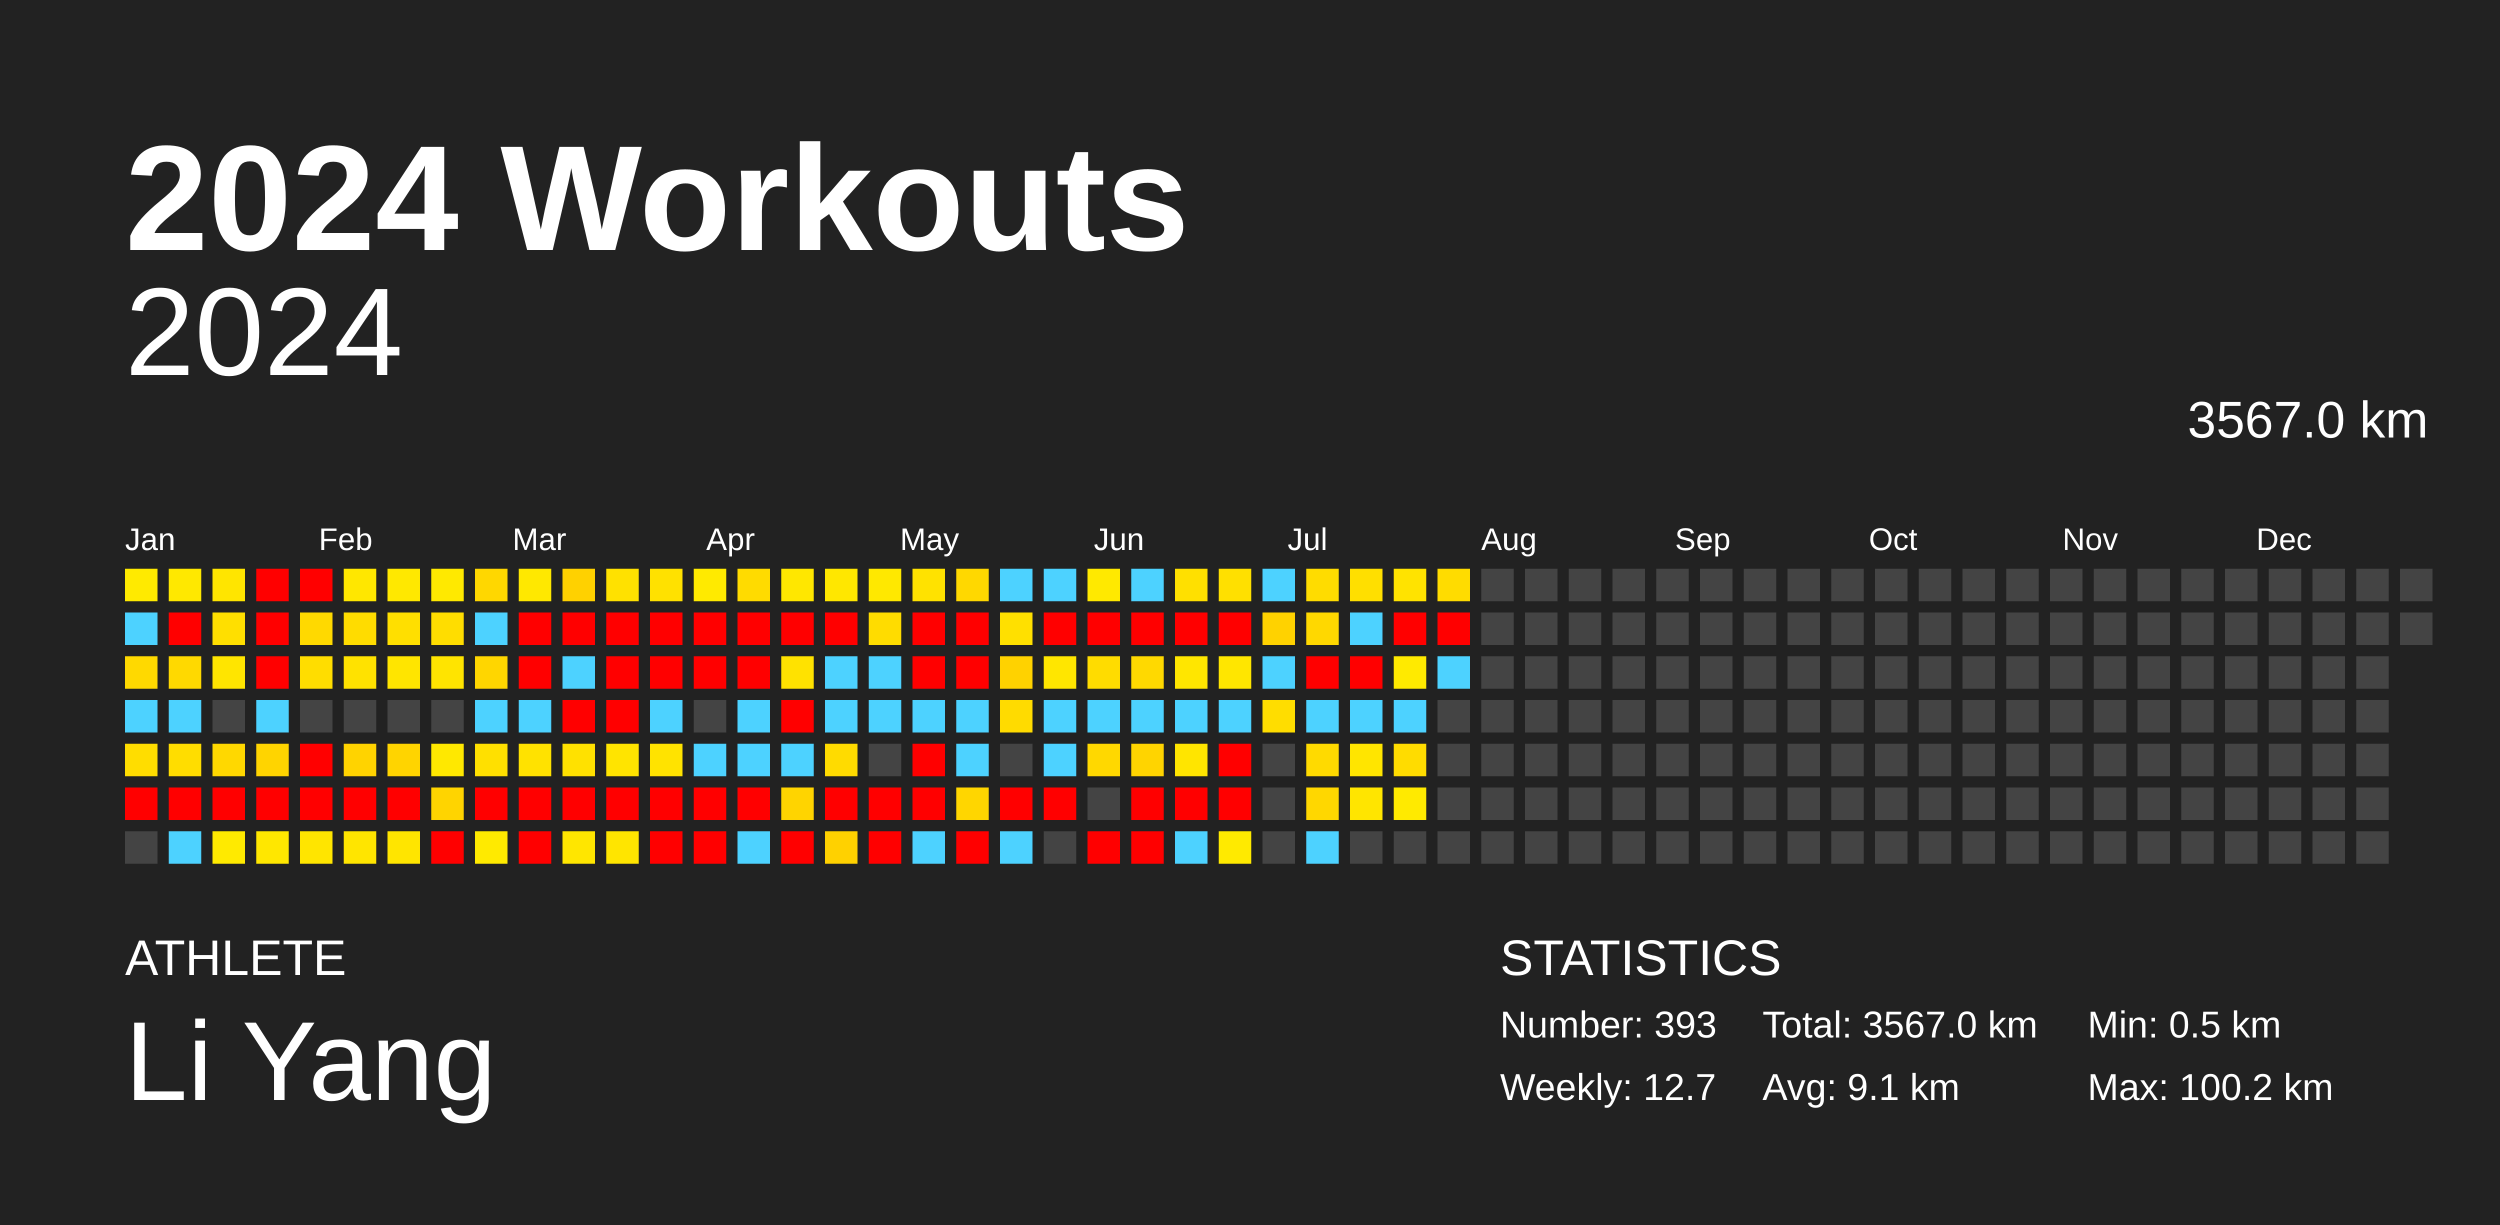
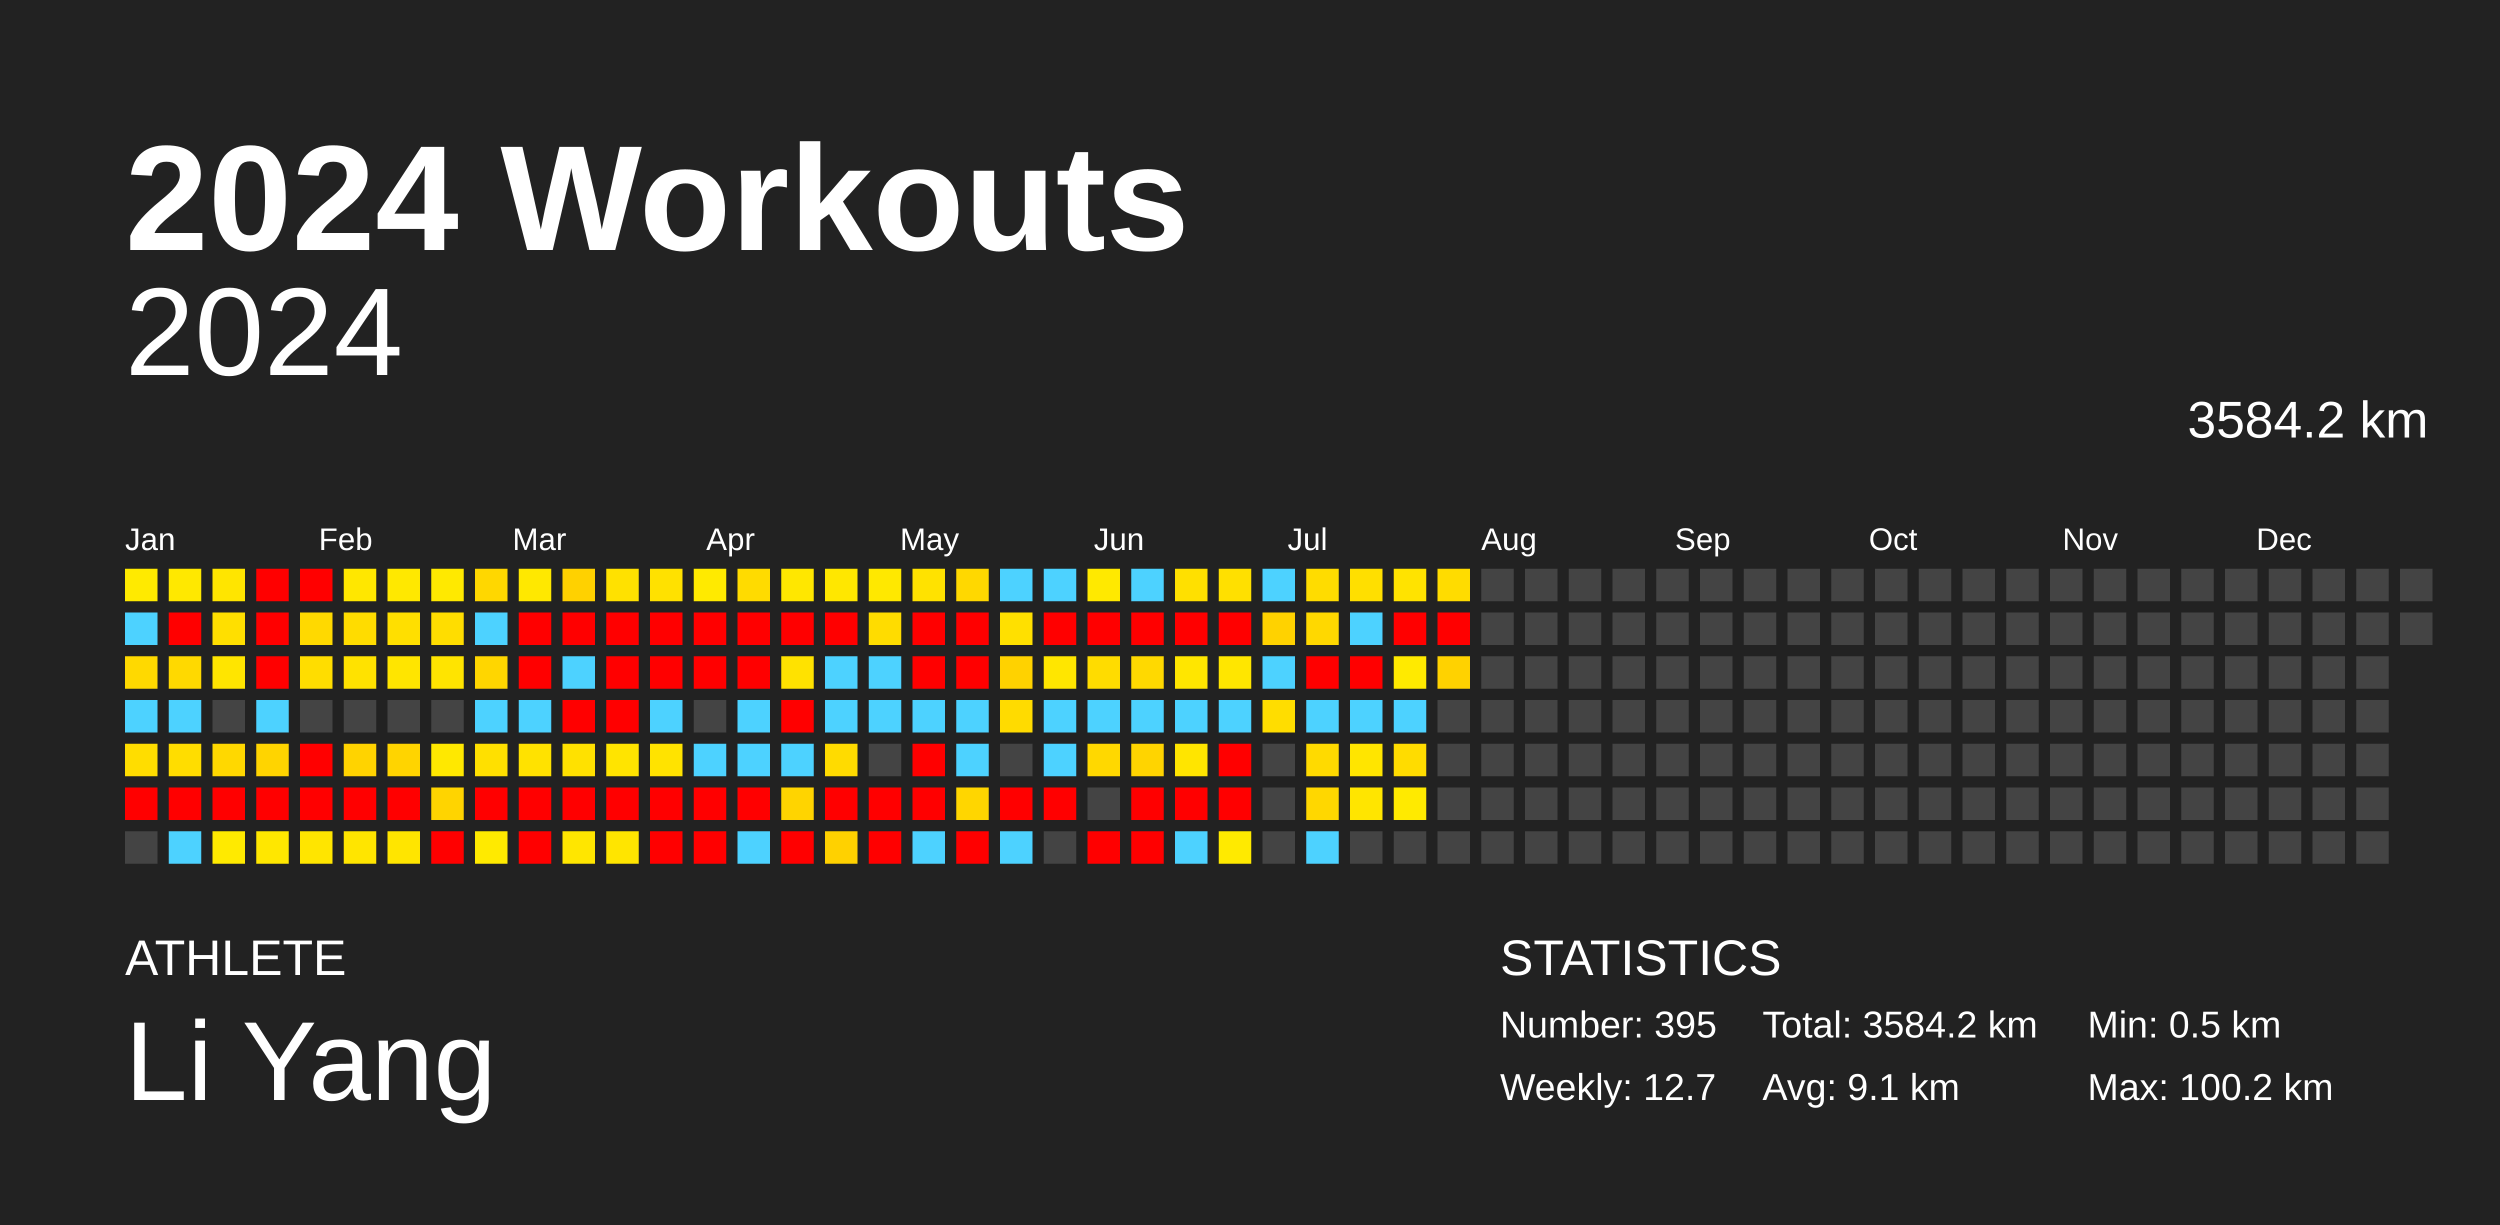
<svg xmlns="http://www.w3.org/2000/svg" baseProfile="full" height="98mm" version="1.1" viewBox="0,0,200,98" width="200mm">
  <defs />
  <rect fill="#222222" height="98" width="200" x="0" y="0" />
  <text fill="#FFFFFF" style="font-size:12px; font-family:Arial; font-weight:bold;" x="10" y="20">2024 Workouts</text>
  <text fill="#FFFFFF" style="font-size:4px; font-family:Arial" x="10" y="78">ATHLETE</text>
  <text fill="#FFFFFF" style="font-size:9px; font-family:Arial" x="10" y="88">Li Yang</text>
  <text fill="#FFFFFF" style="font-size:4px; font-family:Arial" x="120" y="78">STATISTICS</text>
-   <text fill="#FFFFFF" style="font-size:3px; font-family:Arial" x="120" y="83">Number: 393</text>
+   <text fill="#FFFFFF" style="font-size:3px; font-family:Arial" x="120" y="83">Number: 395</text>
  <text fill="#FFFFFF" style="font-size:3px; font-family:Arial" x="120" y="88">Weekly: 12.7</text>
-   <text fill="#FFFFFF" style="font-size:3px; font-family:Arial" x="141" y="83">Total: 3567.0 km</text>
+   <text fill="#FFFFFF" style="font-size:3px; font-family:Arial" x="141" y="83">Total: 3584.2 km</text>
  <text fill="#FFFFFF" style="font-size:3px; font-family:Arial" x="141" y="88">Avg: 9.1 km</text>
  <text fill="#FFFFFF" style="font-size:3px; font-family:Arial" x="167" y="83">Min: 0.5 km</text>
  <text fill="#FFFFFF" style="font-size:3px; font-family:Arial" x="167" y="88">Max: 100.2 km</text>
  <text alignment-baseline="hanging" fill="#FFFFFF" style="font-size:10.0px; font-family:Arial;" x="10" y="30">2024</text>
-   <text alignment-baseline="hanging" fill="#FFFFFF" style="font-size:4.125px; font-family:Arial;" x="175" y="35">3567.0 km</text>
+   <text alignment-baseline="hanging" fill="#FFFFFF" style="font-size:4.125px; font-family:Arial;" x="175" y="35">3584.2 km</text>
  <text fill="#FFFFFF" style="font-size:2.5px; font-family:Arial" x="10.0" y="44">Jan</text>
  <text fill="#FFFFFF" style="font-size:2.5px; font-family:Arial" x="25.5" y="44">Feb</text>
  <text fill="#FFFFFF" style="font-size:2.5px; font-family:Arial" x="41.0" y="44">Mar</text>
  <text fill="#FFFFFF" style="font-size:2.5px; font-family:Arial" x="56.5" y="44">Apr</text>
  <text fill="#FFFFFF" style="font-size:2.5px; font-family:Arial" x="72.0" y="44">May</text>
  <text fill="#FFFFFF" style="font-size:2.5px; font-family:Arial" x="87.5" y="44">Jun</text>
  <text fill="#FFFFFF" style="font-size:2.5px; font-family:Arial" x="103.0" y="44">Jul</text>
  <text fill="#FFFFFF" style="font-size:2.5px; font-family:Arial" x="118.5" y="44">Aug</text>
  <text fill="#FFFFFF" style="font-size:2.5px; font-family:Arial" x="134.0" y="44">Sep</text>
  <text fill="#FFFFFF" style="font-size:2.5px; font-family:Arial" x="149.5" y="44">Oct</text>
  <text fill="#FFFFFF" style="font-size:2.5px; font-family:Arial" x="165.0" y="44">Nov</text>
  <text fill="#FFFFFF" style="font-size:2.5px; font-family:Arial" x="180.5" y="44">Dec</text>
  <rect fill="#ffea00" height="2.6" width="2.6" x="10.0" y="45.5" />
  <rect fill="#4dd2ff" height="2.6" width="2.6" x="10.0" y="49.0" />
  <rect fill="#ffd900" height="2.6" width="2.6" x="10.0" y="52.5" />
  <rect fill="#4dd2ff" height="2.6" width="2.6" x="10.0" y="56.0" />
  <rect fill="#ffdd00" height="2.6" width="2.6" x="10.0" y="59.5" />
  <rect fill="red" height="2.6" width="2.6" x="10.0" y="63.0" />
  <rect fill="#444444" height="2.6" width="2.6" x="10.0" y="66.5" />
  <rect fill="#ffe800" height="2.6" width="2.6" x="13.5" y="45.5" />
  <rect fill="red" height="2.6" width="2.6" x="13.5" y="49.0" />
  <rect fill="#ffd900" height="2.6" width="2.6" x="13.5" y="52.5" />
  <rect fill="#4dd2ff" height="2.6" width="2.6" x="13.5" y="56.0" />
  <rect fill="#ffdd00" height="2.6" width="2.6" x="13.5" y="59.5" />
  <rect fill="red" height="2.6" width="2.6" x="13.5" y="63.0" />
  <rect fill="#4dd2ff" height="2.6" width="2.6" x="13.5" y="66.5" />
  <rect fill="#ffe500" height="2.6" width="2.6" x="17.0" y="45.5" />
  <rect fill="#ffdf00" height="2.6" width="2.6" x="17.0" y="49.0" />
  <rect fill="#ffe500" height="2.6" width="2.6" x="17.0" y="52.5" />
  <rect fill="#444444" height="2.6" width="2.6" x="17.0" y="56.0" />
  <rect fill="#ffd800" height="2.6" width="2.6" x="17.0" y="59.5" />
  <rect fill="red" height="2.6" width="2.6" x="17.0" y="63.0" />
  <rect fill="#ffea00" height="2.6" width="2.6" x="17.0" y="66.5" />
  <rect fill="red" height="2.6" width="2.6" x="20.5" y="45.5" />
  <rect fill="red" height="2.6" width="2.6" x="20.5" y="49.0" />
  <rect fill="red" height="2.6" width="2.6" x="20.5" y="52.5" />
  <rect fill="#4dd2ff" height="2.6" width="2.6" x="20.5" y="56.0" />
  <rect fill="#ffd400" height="2.6" width="2.6" x="20.5" y="59.5" />
  <rect fill="red" height="2.6" width="2.6" x="20.5" y="63.0" />
  <rect fill="#ffe700" height="2.6" width="2.6" x="20.5" y="66.5" />
  <rect fill="red" height="2.6" width="2.6" x="24.0" y="45.5" />
  <rect fill="#ffd900" height="2.6" width="2.6" x="24.0" y="49.0" />
  <rect fill="#ffdd00" height="2.6" width="2.6" x="24.0" y="52.5" />
  <rect fill="#444444" height="2.6" width="2.6" x="24.0" y="56.0" />
  <rect fill="red" height="2.6" width="2.6" x="24.0" y="59.5" />
  <rect fill="red" height="2.6" width="2.6" x="24.0" y="63.0" />
  <rect fill="#ffe500" height="2.6" width="2.6" x="24.0" y="66.5" />
  <rect fill="#ffe700" height="2.6" width="2.6" x="27.5" y="45.5" />
  <rect fill="#ffdc00" height="2.6" width="2.6" x="27.5" y="49.0" />
  <rect fill="#ffe200" height="2.6" width="2.6" x="27.5" y="52.5" />
  <rect fill="#444444" height="2.6" width="2.6" x="27.5" y="56.0" />
  <rect fill="#ffd300" height="2.6" width="2.6" x="27.5" y="59.5" />
  <rect fill="red" height="2.6" width="2.6" x="27.5" y="63.0" />
  <rect fill="#ffe500" height="2.6" width="2.6" x="27.5" y="66.5" />
  <rect fill="#ffe800" height="2.6" width="2.6" x="31.0" y="45.5" />
  <rect fill="#ffdf00" height="2.6" width="2.6" x="31.0" y="49.0" />
  <rect fill="#ffe500" height="2.6" width="2.6" x="31.0" y="52.5" />
  <rect fill="#444444" height="2.6" width="2.6" x="31.0" y="56.0" />
  <rect fill="#ffd400" height="2.6" width="2.6" x="31.0" y="59.5" />
  <rect fill="red" height="2.6" width="2.6" x="31.0" y="63.0" />
  <rect fill="#ffe500" height="2.6" width="2.6" x="31.0" y="66.5" />
  <rect fill="#ffe900" height="2.6" width="2.6" x="34.5" y="45.5" />
  <rect fill="#ffdd00" height="2.6" width="2.6" x="34.5" y="49.0" />
  <rect fill="#ffe400" height="2.6" width="2.6" x="34.5" y="52.5" />
  <rect fill="#444444" height="2.6" width="2.6" x="34.5" y="56.0" />
  <rect fill="#ffe800" height="2.6" width="2.6" x="34.5" y="59.5" />
  <rect fill="#ffd400" height="2.6" width="2.6" x="34.5" y="63.0" />
  <rect fill="red" height="2.6" width="2.6" x="34.5" y="66.5" />
  <rect fill="#ffd700" height="2.6" width="2.6" x="38.0" y="45.5" />
  <rect fill="#4dd2ff" height="2.6" width="2.6" x="38.0" y="49.0" />
  <rect fill="#ffd600" height="2.6" width="2.6" x="38.0" y="52.5" />
  <rect fill="#4dd2ff" height="2.6" width="2.6" x="38.0" y="56.0" />
  <rect fill="#ffe000" height="2.6" width="2.6" x="38.0" y="59.5" />
  <rect fill="red" height="2.6" width="2.6" x="38.0" y="63.0" />
  <rect fill="#ffea00" height="2.6" width="2.6" x="38.0" y="66.5" />
  <rect fill="#ffe800" height="2.6" width="2.6" x="41.5" y="45.5" />
  <rect fill="red" height="2.6" width="2.6" x="41.5" y="49.0" />
  <rect fill="red" height="2.6" width="2.6" x="41.5" y="52.5" />
  <rect fill="#4dd2ff" height="2.6" width="2.6" x="41.5" y="56.0" />
  <rect fill="#ffe200" height="2.6" width="2.6" x="41.5" y="59.5" />
  <rect fill="red" height="2.6" width="2.6" x="41.5" y="63.0" />
  <rect fill="red" height="2.6" width="2.6" x="41.5" y="66.5" />
  <rect fill="#ffd100" height="2.6" width="2.6" x="45.0" y="45.5" />
  <rect fill="red" height="2.6" width="2.6" x="45.0" y="49.0" />
  <rect fill="#4dd2ff" height="2.6" width="2.6" x="45.0" y="52.5" />
  <rect fill="red" height="2.6" width="2.6" x="45.0" y="56.0" />
  <rect fill="#ffe100" height="2.6" width="2.6" x="45.0" y="59.5" />
  <rect fill="red" height="2.6" width="2.6" x="45.0" y="63.0" />
  <rect fill="#ffe600" height="2.6" width="2.6" x="45.0" y="66.5" />
  <rect fill="#ffe100" height="2.6" width="2.6" x="48.5" y="45.5" />
  <rect fill="red" height="2.6" width="2.6" x="48.5" y="49.0" />
  <rect fill="red" height="2.6" width="2.6" x="48.5" y="52.5" />
  <rect fill="red" height="2.6" width="2.6" x="48.5" y="56.0" />
  <rect fill="#ffe400" height="2.6" width="2.6" x="48.5" y="59.5" />
  <rect fill="red" height="2.6" width="2.6" x="48.5" y="63.0" />
  <rect fill="#ffe500" height="2.6" width="2.6" x="48.5" y="66.5" />
  <rect fill="#ffe100" height="2.6" width="2.6" x="52.0" y="45.5" />
  <rect fill="red" height="2.6" width="2.6" x="52.0" y="49.0" />
  <rect fill="red" height="2.6" width="2.6" x="52.0" y="52.5" />
  <rect fill="#4dd2ff" height="2.6" width="2.6" x="52.0" y="56.0" />
  <rect fill="#ffe300" height="2.6" width="2.6" x="52.0" y="59.5" />
  <rect fill="red" height="2.6" width="2.6" x="52.0" y="63.0" />
  <rect fill="red" height="2.6" width="2.6" x="52.0" y="66.5" />
  <rect fill="#ffea00" height="2.6" width="2.6" x="55.5" y="45.5" />
  <rect fill="red" height="2.6" width="2.6" x="55.5" y="49.0" />
  <rect fill="red" height="2.6" width="2.6" x="55.5" y="52.5" />
  <rect fill="#444444" height="2.6" width="2.6" x="55.5" y="56.0" />
  <rect fill="#4dd2ff" height="2.6" width="2.6" x="55.5" y="59.5" />
  <rect fill="red" height="2.6" width="2.6" x="55.5" y="63.0" />
  <rect fill="red" height="2.6" width="2.6" x="55.5" y="66.5" />
  <rect fill="#ffdb00" height="2.6" width="2.6" x="59.0" y="45.5" />
  <rect fill="red" height="2.6" width="2.6" x="59.0" y="49.0" />
  <rect fill="red" height="2.6" width="2.6" x="59.0" y="52.5" />
  <rect fill="#4dd2ff" height="2.6" width="2.6" x="59.0" y="56.0" />
  <rect fill="#4dd2ff" height="2.6" width="2.6" x="59.0" y="59.5" />
  <rect fill="red" height="2.6" width="2.6" x="59.0" y="63.0" />
  <rect fill="#4dd2ff" height="2.6" width="2.6" x="59.0" y="66.5" />
  <rect fill="#ffe700" height="2.6" width="2.6" x="62.5" y="45.5" />
  <rect fill="red" height="2.6" width="2.6" x="62.5" y="49.0" />
  <rect fill="#ffe200" height="2.6" width="2.6" x="62.5" y="52.5" />
  <rect fill="red" height="2.6" width="2.6" x="62.5" y="56.0" />
  <rect fill="#4dd2ff" height="2.6" width="2.6" x="62.5" y="59.5" />
  <rect fill="#ffd400" height="2.6" width="2.6" x="62.5" y="63.0" />
  <rect fill="red" height="2.6" width="2.6" x="62.5" y="66.5" />
  <rect fill="#ffe700" height="2.6" width="2.6" x="66.0" y="45.5" />
  <rect fill="red" height="2.6" width="2.6" x="66.0" y="49.0" />
  <rect fill="#4dd2ff" height="2.6" width="2.6" x="66.0" y="52.5" />
  <rect fill="#4dd2ff" height="2.6" width="2.6" x="66.0" y="56.0" />
  <rect fill="#ffdb00" height="2.6" width="2.6" x="66.0" y="59.5" />
  <rect fill="red" height="2.6" width="2.6" x="66.0" y="63.0" />
  <rect fill="#ffd100" height="2.6" width="2.6" x="66.0" y="66.5" />
  <rect fill="#ffe800" height="2.6" width="2.6" x="69.5" y="45.5" />
  <rect fill="#ffdc00" height="2.6" width="2.6" x="69.5" y="49.0" />
  <rect fill="#4dd2ff" height="2.6" width="2.6" x="69.5" y="52.5" />
  <rect fill="#4dd2ff" height="2.6" width="2.6" x="69.5" y="56.0" />
  <rect fill="#444444" height="2.6" width="2.6" x="69.5" y="59.5" />
  <rect fill="red" height="2.6" width="2.6" x="69.5" y="63.0" />
  <rect fill="red" height="2.6" width="2.6" x="69.5" y="66.5" />
  <rect fill="#ffe200" height="2.6" width="2.6" x="73.0" y="45.5" />
  <rect fill="red" height="2.6" width="2.6" x="73.0" y="49.0" />
  <rect fill="red" height="2.6" width="2.6" x="73.0" y="52.5" />
  <rect fill="#4dd2ff" height="2.6" width="2.6" x="73.0" y="56.0" />
  <rect fill="red" height="2.6" width="2.6" x="73.0" y="59.5" />
  <rect fill="red" height="2.6" width="2.6" x="73.0" y="63.0" />
  <rect fill="#4dd2ff" height="2.6" width="2.6" x="73.0" y="66.5" />
  <rect fill="#ffd800" height="2.6" width="2.6" x="76.5" y="45.5" />
  <rect fill="red" height="2.6" width="2.6" x="76.5" y="49.0" />
  <rect fill="red" height="2.6" width="2.6" x="76.5" y="52.5" />
  <rect fill="#4dd2ff" height="2.6" width="2.6" x="76.5" y="56.0" />
  <rect fill="#4dd2ff" height="2.6" width="2.6" x="76.5" y="59.5" />
  <rect fill="#ffd600" height="2.6" width="2.6" x="76.5" y="63.0" />
  <rect fill="red" height="2.6" width="2.6" x="76.5" y="66.5" />
  <rect fill="#4dd2ff" height="2.6" width="2.6" x="80.0" y="45.5" />
  <rect fill="#ffe000" height="2.6" width="2.6" x="80.0" y="49.0" />
  <rect fill="#ffd200" height="2.6" width="2.6" x="80.0" y="52.5" />
  <rect fill="#ffdb00" height="2.6" width="2.6" x="80.0" y="56.0" />
  <rect fill="#444444" height="2.6" width="2.6" x="80.0" y="59.5" />
  <rect fill="red" height="2.6" width="2.6" x="80.0" y="63.0" />
  <rect fill="#4dd2ff" height="2.6" width="2.6" x="80.0" y="66.5" />
  <rect fill="#4dd2ff" height="2.6" width="2.6" x="83.5" y="45.5" />
  <rect fill="red" height="2.6" width="2.6" x="83.5" y="49.0" />
  <rect fill="#ffe600" height="2.6" width="2.6" x="83.5" y="52.5" />
  <rect fill="#4dd2ff" height="2.6" width="2.6" x="83.5" y="56.0" />
  <rect fill="#4dd2ff" height="2.6" width="2.6" x="83.5" y="59.5" />
  <rect fill="red" height="2.6" width="2.6" x="83.5" y="63.0" />
  <rect fill="#444444" height="2.6" width="2.6" x="83.5" y="66.5" />
  <rect fill="#ffe900" height="2.6" width="2.6" x="87.0" y="45.5" />
  <rect fill="red" height="2.6" width="2.6" x="87.0" y="49.0" />
  <rect fill="#ffdc00" height="2.6" width="2.6" x="87.0" y="52.5" />
  <rect fill="#4dd2ff" height="2.6" width="2.6" x="87.0" y="56.0" />
  <rect fill="#ffd800" height="2.6" width="2.6" x="87.0" y="59.5" />
  <rect fill="#444444" height="2.6" width="2.6" x="87.0" y="63.0" />
  <rect fill="red" height="2.6" width="2.6" x="87.0" y="66.5" />
  <rect fill="#4dd2ff" height="2.6" width="2.6" x="90.5" y="45.5" />
  <rect fill="red" height="2.6" width="2.6" x="90.5" y="49.0" />
  <rect fill="#ffd900" height="2.6" width="2.6" x="90.5" y="52.5" />
  <rect fill="#4dd2ff" height="2.6" width="2.6" x="90.5" y="56.0" />
  <rect fill="#ffd400" height="2.6" width="2.6" x="90.5" y="59.5" />
  <rect fill="red" height="2.6" width="2.6" x="90.5" y="63.0" />
  <rect fill="red" height="2.6" width="2.6" x="90.5" y="66.5" />
  <rect fill="#ffe000" height="2.6" width="2.6" x="94.0" y="45.5" />
  <rect fill="red" height="2.6" width="2.6" x="94.0" y="49.0" />
  <rect fill="#ffe600" height="2.6" width="2.6" x="94.0" y="52.5" />
  <rect fill="#4dd2ff" height="2.6" width="2.6" x="94.0" y="56.0" />
  <rect fill="#ffe500" height="2.6" width="2.6" x="94.0" y="59.5" />
  <rect fill="red" height="2.6" width="2.6" x="94.0" y="63.0" />
  <rect fill="#4dd2ff" height="2.6" width="2.6" x="94.0" y="66.5" />
  <rect fill="#ffe000" height="2.6" width="2.6" x="97.5" y="45.5" />
  <rect fill="red" height="2.6" width="2.6" x="97.5" y="49.0" />
  <rect fill="#ffe600" height="2.6" width="2.6" x="97.5" y="52.5" />
  <rect fill="#4dd2ff" height="2.6" width="2.6" x="97.5" y="56.0" />
  <rect fill="red" height="2.6" width="2.6" x="97.5" y="59.5" />
  <rect fill="red" height="2.6" width="2.6" x="97.5" y="63.0" />
  <rect fill="#ffea00" height="2.6" width="2.6" x="97.5" y="66.5" />
  <rect fill="#4dd2ff" height="2.6" width="2.6" x="101.0" y="45.5" />
  <rect fill="#ffd200" height="2.6" width="2.6" x="101.0" y="49.0" />
  <rect fill="#4dd2ff" height="2.6" width="2.6" x="101.0" y="52.5" />
  <rect fill="#ffdd00" height="2.6" width="2.6" x="101.0" y="56.0" />
  <rect fill="#444444" height="2.6" width="2.6" x="101.0" y="59.5" />
  <rect fill="#444444" height="2.6" width="2.6" x="101.0" y="63.0" />
  <rect fill="#444444" height="2.6" width="2.6" x="101.0" y="66.5" />
  <rect fill="#ffdc00" height="2.6" width="2.6" x="104.5" y="45.5" />
  <rect fill="#ffd800" height="2.6" width="2.6" x="104.5" y="49.0" />
  <rect fill="red" height="2.6" width="2.6" x="104.5" y="52.5" />
  <rect fill="#4dd2ff" height="2.6" width="2.6" x="104.5" y="56.0" />
  <rect fill="#ffda00" height="2.6" width="2.6" x="104.5" y="59.5" />
  <rect fill="#ffd700" height="2.6" width="2.6" x="104.5" y="63.0" />
  <rect fill="#4dd2ff" height="2.6" width="2.6" x="104.5" y="66.5" />
  <rect fill="#ffdf00" height="2.6" width="2.6" x="108.0" y="45.5" />
  <rect fill="#4dd2ff" height="2.6" width="2.6" x="108.0" y="49.0" />
  <rect fill="red" height="2.6" width="2.6" x="108.0" y="52.5" />
  <rect fill="#4dd2ff" height="2.6" width="2.6" x="108.0" y="56.0" />
  <rect fill="#ffe500" height="2.6" width="2.6" x="108.0" y="59.5" />
  <rect fill="#ffe500" height="2.6" width="2.6" x="108.0" y="63.0" />
  <rect fill="#444444" height="2.6" width="2.6" x="108.0" y="66.5" />
  <rect fill="#ffe300" height="2.6" width="2.6" x="111.5" y="45.5" />
  <rect fill="red" height="2.6" width="2.6" x="111.5" y="49.0" />
  <rect fill="#ffea00" height="2.6" width="2.6" x="111.5" y="52.5" />
  <rect fill="#4dd2ff" height="2.6" width="2.6" x="111.5" y="56.0" />
  <rect fill="#ffdc00" height="2.6" width="2.6" x="111.5" y="59.5" />
  <rect fill="#ffea00" height="2.6" width="2.6" x="111.5" y="63.0" />
  <rect fill="#444444" height="2.6" width="2.6" x="111.5" y="66.5" />
  <rect fill="#ffdc00" height="2.6" width="2.6" x="115.0" y="45.5" />
  <rect fill="red" height="2.6" width="2.6" x="115.0" y="49.0" />
-   <rect fill="#4dd2ff" height="2.6" width="2.6" x="115.0" y="52.5" />
+   <rect fill="#ffd200" height="2.6" width="2.6" x="115.0" y="52.5" />
  <rect fill="#444444" height="2.6" width="2.6" x="115.0" y="56.0" />
  <rect fill="#444444" height="2.6" width="2.6" x="115.0" y="59.5" />
  <rect fill="#444444" height="2.6" width="2.6" x="115.0" y="63.0" />
  <rect fill="#444444" height="2.6" width="2.6" x="115.0" y="66.5" />
  <rect fill="#444444" height="2.6" width="2.6" x="118.5" y="45.5" />
  <rect fill="#444444" height="2.6" width="2.6" x="118.5" y="49.0" />
  <rect fill="#444444" height="2.6" width="2.6" x="118.5" y="52.5" />
  <rect fill="#444444" height="2.6" width="2.6" x="118.5" y="56.0" />
  <rect fill="#444444" height="2.6" width="2.6" x="118.5" y="59.5" />
  <rect fill="#444444" height="2.6" width="2.6" x="118.5" y="63.0" />
  <rect fill="#444444" height="2.6" width="2.6" x="118.5" y="66.5" />
  <rect fill="#444444" height="2.6" width="2.6" x="122.0" y="45.5" />
  <rect fill="#444444" height="2.6" width="2.6" x="122.0" y="49.0" />
  <rect fill="#444444" height="2.6" width="2.6" x="122.0" y="52.5" />
  <rect fill="#444444" height="2.6" width="2.6" x="122.0" y="56.0" />
  <rect fill="#444444" height="2.6" width="2.6" x="122.0" y="59.5" />
  <rect fill="#444444" height="2.6" width="2.6" x="122.0" y="63.0" />
  <rect fill="#444444" height="2.6" width="2.6" x="122.0" y="66.5" />
  <rect fill="#444444" height="2.6" width="2.6" x="125.5" y="45.5" />
  <rect fill="#444444" height="2.6" width="2.6" x="125.5" y="49.0" />
  <rect fill="#444444" height="2.6" width="2.6" x="125.5" y="52.5" />
  <rect fill="#444444" height="2.6" width="2.6" x="125.5" y="56.0" />
  <rect fill="#444444" height="2.6" width="2.6" x="125.5" y="59.5" />
  <rect fill="#444444" height="2.6" width="2.6" x="125.5" y="63.0" />
  <rect fill="#444444" height="2.6" width="2.6" x="125.5" y="66.5" />
  <rect fill="#444444" height="2.6" width="2.6" x="129.0" y="45.5" />
  <rect fill="#444444" height="2.6" width="2.6" x="129.0" y="49.0" />
  <rect fill="#444444" height="2.6" width="2.6" x="129.0" y="52.5" />
  <rect fill="#444444" height="2.6" width="2.6" x="129.0" y="56.0" />
  <rect fill="#444444" height="2.6" width="2.6" x="129.0" y="59.5" />
  <rect fill="#444444" height="2.6" width="2.6" x="129.0" y="63.0" />
  <rect fill="#444444" height="2.6" width="2.6" x="129.0" y="66.5" />
  <rect fill="#444444" height="2.6" width="2.6" x="132.5" y="45.5" />
  <rect fill="#444444" height="2.6" width="2.6" x="132.5" y="49.0" />
  <rect fill="#444444" height="2.6" width="2.6" x="132.5" y="52.5" />
  <rect fill="#444444" height="2.6" width="2.6" x="132.5" y="56.0" />
  <rect fill="#444444" height="2.6" width="2.6" x="132.5" y="59.5" />
  <rect fill="#444444" height="2.6" width="2.6" x="132.5" y="63.0" />
  <rect fill="#444444" height="2.6" width="2.6" x="132.5" y="66.5" />
  <rect fill="#444444" height="2.6" width="2.6" x="136.0" y="45.5" />
  <rect fill="#444444" height="2.6" width="2.6" x="136.0" y="49.0" />
  <rect fill="#444444" height="2.6" width="2.6" x="136.0" y="52.5" />
  <rect fill="#444444" height="2.6" width="2.6" x="136.0" y="56.0" />
  <rect fill="#444444" height="2.6" width="2.6" x="136.0" y="59.5" />
  <rect fill="#444444" height="2.6" width="2.6" x="136.0" y="63.0" />
  <rect fill="#444444" height="2.6" width="2.6" x="136.0" y="66.5" />
  <rect fill="#444444" height="2.6" width="2.6" x="139.5" y="45.5" />
  <rect fill="#444444" height="2.6" width="2.6" x="139.5" y="49.0" />
  <rect fill="#444444" height="2.6" width="2.6" x="139.5" y="52.5" />
  <rect fill="#444444" height="2.6" width="2.6" x="139.5" y="56.0" />
  <rect fill="#444444" height="2.6" width="2.6" x="139.5" y="59.5" />
  <rect fill="#444444" height="2.6" width="2.6" x="139.5" y="63.0" />
  <rect fill="#444444" height="2.6" width="2.6" x="139.5" y="66.5" />
  <rect fill="#444444" height="2.6" width="2.6" x="143.0" y="45.5" />
  <rect fill="#444444" height="2.6" width="2.6" x="143.0" y="49.0" />
  <rect fill="#444444" height="2.6" width="2.6" x="143.0" y="52.5" />
  <rect fill="#444444" height="2.6" width="2.6" x="143.0" y="56.0" />
  <rect fill="#444444" height="2.6" width="2.6" x="143.0" y="59.5" />
  <rect fill="#444444" height="2.6" width="2.6" x="143.0" y="63.0" />
  <rect fill="#444444" height="2.6" width="2.6" x="143.0" y="66.5" />
  <rect fill="#444444" height="2.6" width="2.6" x="146.5" y="45.5" />
  <rect fill="#444444" height="2.6" width="2.6" x="146.5" y="49.0" />
  <rect fill="#444444" height="2.6" width="2.6" x="146.5" y="52.5" />
  <rect fill="#444444" height="2.6" width="2.6" x="146.5" y="56.0" />
  <rect fill="#444444" height="2.6" width="2.6" x="146.5" y="59.5" />
  <rect fill="#444444" height="2.6" width="2.6" x="146.5" y="63.0" />
  <rect fill="#444444" height="2.6" width="2.6" x="146.5" y="66.5" />
  <rect fill="#444444" height="2.6" width="2.6" x="150.0" y="45.5" />
  <rect fill="#444444" height="2.6" width="2.6" x="150.0" y="49.0" />
  <rect fill="#444444" height="2.6" width="2.6" x="150.0" y="52.5" />
  <rect fill="#444444" height="2.6" width="2.6" x="150.0" y="56.0" />
  <rect fill="#444444" height="2.6" width="2.6" x="150.0" y="59.5" />
  <rect fill="#444444" height="2.6" width="2.6" x="150.0" y="63.0" />
  <rect fill="#444444" height="2.6" width="2.6" x="150.0" y="66.5" />
  <rect fill="#444444" height="2.6" width="2.6" x="153.5" y="45.5" />
  <rect fill="#444444" height="2.6" width="2.6" x="153.5" y="49.0" />
  <rect fill="#444444" height="2.6" width="2.6" x="153.5" y="52.5" />
  <rect fill="#444444" height="2.6" width="2.6" x="153.5" y="56.0" />
  <rect fill="#444444" height="2.6" width="2.6" x="153.5" y="59.5" />
  <rect fill="#444444" height="2.6" width="2.6" x="153.5" y="63.0" />
  <rect fill="#444444" height="2.6" width="2.6" x="153.5" y="66.5" />
  <rect fill="#444444" height="2.6" width="2.6" x="157.0" y="45.5" />
  <rect fill="#444444" height="2.6" width="2.6" x="157.0" y="49.0" />
  <rect fill="#444444" height="2.6" width="2.6" x="157.0" y="52.5" />
  <rect fill="#444444" height="2.6" width="2.6" x="157.0" y="56.0" />
  <rect fill="#444444" height="2.6" width="2.6" x="157.0" y="59.5" />
  <rect fill="#444444" height="2.6" width="2.6" x="157.0" y="63.0" />
  <rect fill="#444444" height="2.6" width="2.6" x="157.0" y="66.5" />
  <rect fill="#444444" height="2.6" width="2.6" x="160.5" y="45.5" />
  <rect fill="#444444" height="2.6" width="2.6" x="160.5" y="49.0" />
  <rect fill="#444444" height="2.6" width="2.6" x="160.5" y="52.5" />
  <rect fill="#444444" height="2.6" width="2.6" x="160.5" y="56.0" />
  <rect fill="#444444" height="2.6" width="2.6" x="160.5" y="59.5" />
  <rect fill="#444444" height="2.6" width="2.6" x="160.5" y="63.0" />
  <rect fill="#444444" height="2.6" width="2.6" x="160.5" y="66.5" />
  <rect fill="#444444" height="2.6" width="2.6" x="164.0" y="45.5" />
  <rect fill="#444444" height="2.6" width="2.6" x="164.0" y="49.0" />
  <rect fill="#444444" height="2.6" width="2.6" x="164.0" y="52.5" />
  <rect fill="#444444" height="2.6" width="2.6" x="164.0" y="56.0" />
  <rect fill="#444444" height="2.6" width="2.6" x="164.0" y="59.5" />
  <rect fill="#444444" height="2.6" width="2.6" x="164.0" y="63.0" />
  <rect fill="#444444" height="2.6" width="2.6" x="164.0" y="66.5" />
  <rect fill="#444444" height="2.6" width="2.6" x="167.5" y="45.5" />
  <rect fill="#444444" height="2.6" width="2.6" x="167.5" y="49.0" />
  <rect fill="#444444" height="2.6" width="2.6" x="167.5" y="52.5" />
  <rect fill="#444444" height="2.6" width="2.6" x="167.5" y="56.0" />
  <rect fill="#444444" height="2.6" width="2.6" x="167.5" y="59.5" />
  <rect fill="#444444" height="2.6" width="2.6" x="167.5" y="63.0" />
  <rect fill="#444444" height="2.6" width="2.6" x="167.5" y="66.5" />
  <rect fill="#444444" height="2.6" width="2.6" x="171.0" y="45.5" />
  <rect fill="#444444" height="2.6" width="2.6" x="171.0" y="49.0" />
  <rect fill="#444444" height="2.6" width="2.6" x="171.0" y="52.5" />
  <rect fill="#444444" height="2.6" width="2.6" x="171.0" y="56.0" />
  <rect fill="#444444" height="2.6" width="2.6" x="171.0" y="59.5" />
  <rect fill="#444444" height="2.6" width="2.6" x="171.0" y="63.0" />
  <rect fill="#444444" height="2.6" width="2.6" x="171.0" y="66.5" />
  <rect fill="#444444" height="2.6" width="2.6" x="174.5" y="45.5" />
  <rect fill="#444444" height="2.6" width="2.6" x="174.5" y="49.0" />
  <rect fill="#444444" height="2.6" width="2.6" x="174.5" y="52.5" />
  <rect fill="#444444" height="2.6" width="2.6" x="174.5" y="56.0" />
  <rect fill="#444444" height="2.6" width="2.6" x="174.5" y="59.5" />
  <rect fill="#444444" height="2.6" width="2.6" x="174.5" y="63.0" />
  <rect fill="#444444" height="2.6" width="2.6" x="174.5" y="66.5" />
  <rect fill="#444444" height="2.6" width="2.6" x="178.0" y="45.5" />
  <rect fill="#444444" height="2.6" width="2.6" x="178.0" y="49.0" />
  <rect fill="#444444" height="2.6" width="2.6" x="178.0" y="52.5" />
  <rect fill="#444444" height="2.6" width="2.6" x="178.0" y="56.0" />
  <rect fill="#444444" height="2.6" width="2.6" x="178.0" y="59.5" />
  <rect fill="#444444" height="2.6" width="2.6" x="178.0" y="63.0" />
  <rect fill="#444444" height="2.6" width="2.6" x="178.0" y="66.5" />
  <rect fill="#444444" height="2.6" width="2.6" x="181.5" y="45.5" />
  <rect fill="#444444" height="2.6" width="2.6" x="181.5" y="49.0" />
  <rect fill="#444444" height="2.6" width="2.6" x="181.5" y="52.5" />
  <rect fill="#444444" height="2.6" width="2.6" x="181.5" y="56.0" />
  <rect fill="#444444" height="2.6" width="2.6" x="181.5" y="59.5" />
  <rect fill="#444444" height="2.6" width="2.6" x="181.5" y="63.0" />
  <rect fill="#444444" height="2.6" width="2.6" x="181.5" y="66.5" />
  <rect fill="#444444" height="2.6" width="2.6" x="185.0" y="45.5" />
  <rect fill="#444444" height="2.6" width="2.6" x="185.0" y="49.0" />
  <rect fill="#444444" height="2.6" width="2.6" x="185.0" y="52.5" />
  <rect fill="#444444" height="2.6" width="2.6" x="185.0" y="56.0" />
  <rect fill="#444444" height="2.6" width="2.6" x="185.0" y="59.5" />
  <rect fill="#444444" height="2.6" width="2.6" x="185.0" y="63.0" />
  <rect fill="#444444" height="2.6" width="2.6" x="185.0" y="66.5" />
  <rect fill="#444444" height="2.6" width="2.6" x="188.5" y="45.5" />
  <rect fill="#444444" height="2.6" width="2.6" x="188.5" y="49.0" />
  <rect fill="#444444" height="2.6" width="2.6" x="188.5" y="52.5" />
  <rect fill="#444444" height="2.6" width="2.6" x="188.5" y="56.0" />
  <rect fill="#444444" height="2.6" width="2.6" x="188.5" y="59.5" />
  <rect fill="#444444" height="2.6" width="2.6" x="188.5" y="63.0" />
  <rect fill="#444444" height="2.6" width="2.6" x="188.5" y="66.5" />
  <rect fill="#444444" height="2.6" width="2.6" x="192.0" y="45.5" />
  <rect fill="#444444" height="2.6" width="2.6" x="192.0" y="49.0" />
</svg>
